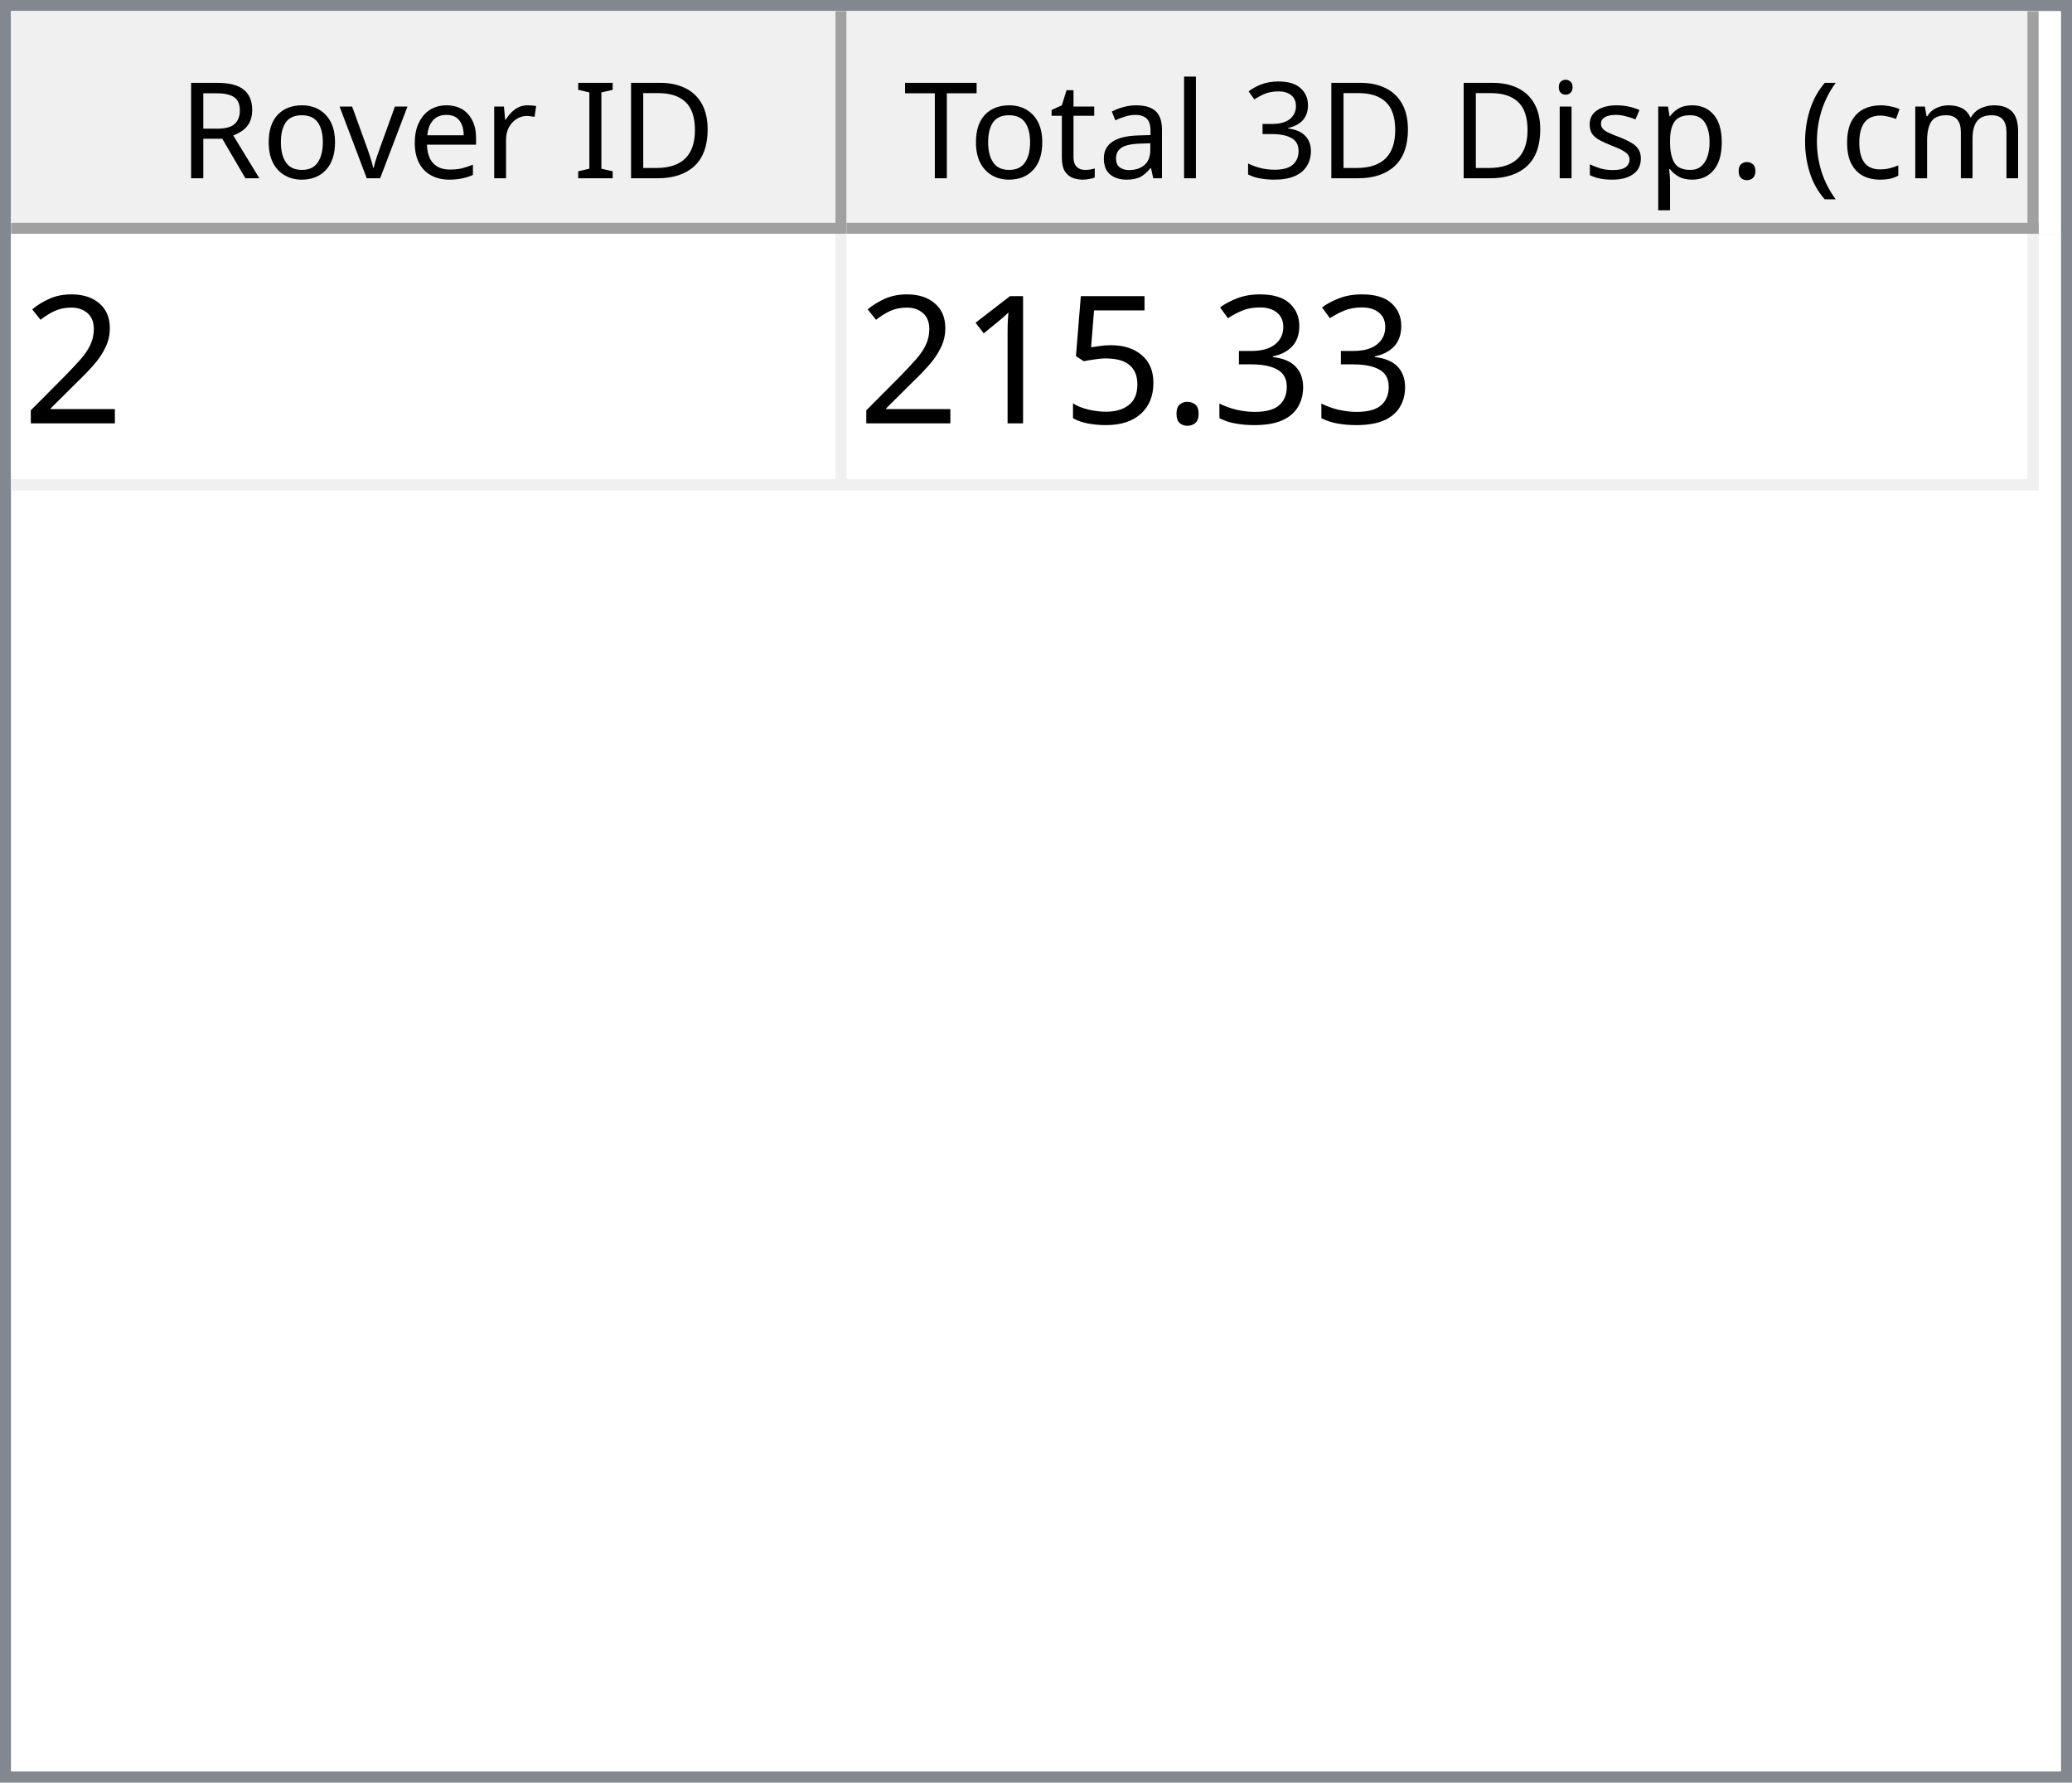
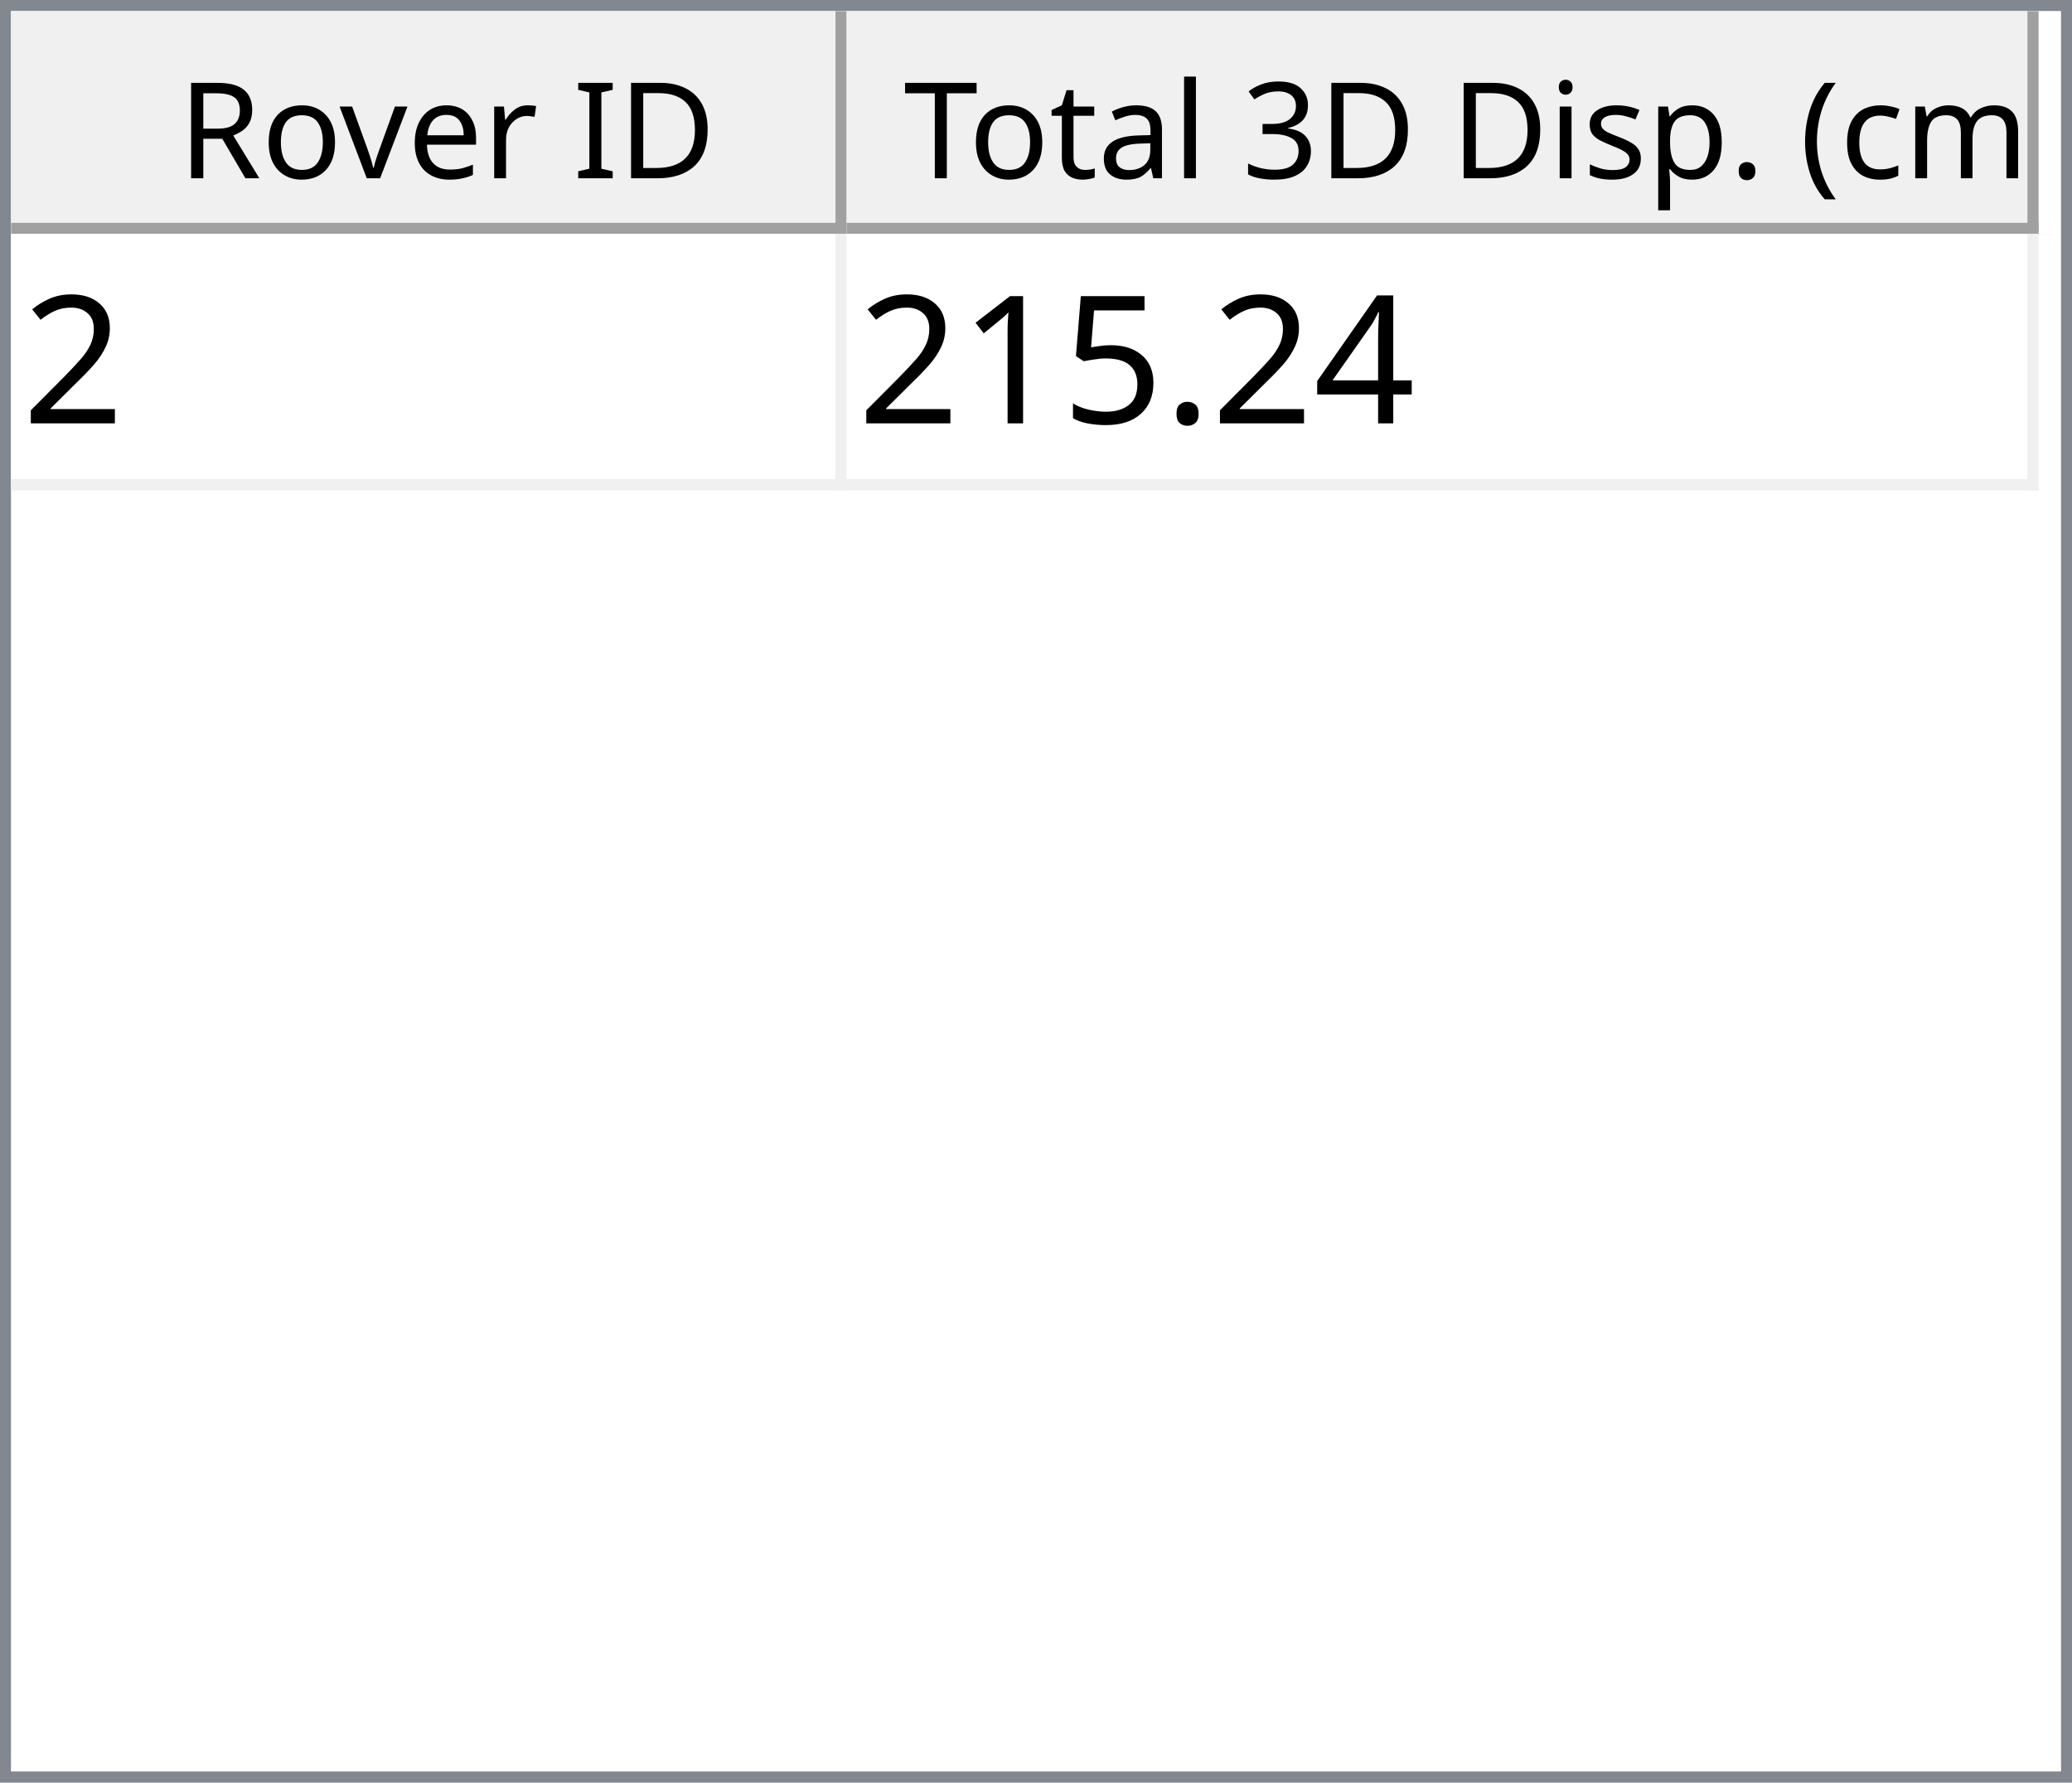
<svg xmlns="http://www.w3.org/2000/svg" style="fill-opacity:1; color-rendering:auto; color-interpolation:auto; text-rendering:auto; stroke:black; stroke-linecap:square; stroke-miterlimit:10; shape-rendering:auto; stroke-opacity:1; fill:black; stroke-dasharray:none; font-weight:normal; stroke-width:1; font-family:'Dialog'; font-style:normal; stroke-linejoin:miter; font-size:12px; stroke-dashoffset:0; image-rendering:auto;" width="186" height="160">
  <defs id="genericDefs" />
  <g>
    <defs id="defs1">
      <clipPath clipPathUnits="userSpaceOnUse" id="clipPath1">
        <path d="M0 0 L186 0 L186 160 L0 160 L0 0 Z" />
      </clipPath>
      <clipPath clipPathUnits="userSpaceOnUse" id="clipPath2">
        <path d="M0 0 L0 160 L186 160 L186 0 Z" />
      </clipPath>
      <clipPath clipPathUnits="userSpaceOnUse" id="clipPath3">
        <path d="M0 0 L0 20 L184 20 L184 0 Z" />
      </clipPath>
      <clipPath clipPathUnits="userSpaceOnUse" id="clipPath4">
        <path d="M0 0 L0 20 L75 20 L75 0 Z" />
      </clipPath>
      <clipPath clipPathUnits="userSpaceOnUse" id="clipPath5">
        <path d="M1 1 L1 19 L74 19 L74 1 Z" />
      </clipPath>
      <clipPath clipPathUnits="userSpaceOnUse" id="clipPath6">
        <path d="M0 0 L0 18 L73 18 L73 0 Z" />
      </clipPath>
      <clipPath clipPathUnits="userSpaceOnUse" id="clipPath7">
        <path d="M-0.5 -0.5 L-0.5 19.5 L74.5 19.5 L74.5 -0.5 Z" />
      </clipPath>
      <clipPath clipPathUnits="userSpaceOnUse" id="clipPath8">
        <path d="M0 0 L0 20 L107 20 L107 0 Z" />
      </clipPath>
      <clipPath clipPathUnits="userSpaceOnUse" id="clipPath9">
        <path d="M1 1 L1 19 L106 19 L106 1 Z" />
      </clipPath>
      <clipPath clipPathUnits="userSpaceOnUse" id="clipPath10">
        <path d="M0 0 L0 18 L105 18 L105 0 Z" />
      </clipPath>
      <clipPath clipPathUnits="userSpaceOnUse" id="clipPath11">
        <path d="M-0.5 -0.5 L-0.5 19.5 L106.5 19.5 L106.5 -0.5 Z" />
      </clipPath>
      <clipPath clipPathUnits="userSpaceOnUse" id="clipPath12">
        <path d="M0 0 L0 138 L184 138 L184 0 Z" />
      </clipPath>
      <clipPath clipPathUnits="userSpaceOnUse" id="clipPath13">
        <path d="M0 0 L0 23 L182 23 L182 0 Z" />
      </clipPath>
      <clipPath clipPathUnits="userSpaceOnUse" id="clipPath14">
        <path d="M-0.5 -0.5 L-0.5 22.5 L181.5 22.5 L181.5 -0.5 Z" />
      </clipPath>
      <clipPath clipPathUnits="userSpaceOnUse" id="clipPath15">
        <path d="M0 0 L0 22 L74 22 L74 0 Z" />
      </clipPath>
      <clipPath clipPathUnits="userSpaceOnUse" id="clipPath16">
        <path d="M0 0 L0 22 L106 22 L106 0 Z" />
      </clipPath>
      <font horiz-adv-x="64.551" id="font1">
        <font-face ascent="107.91" descent="25.098" units-per-em="100" style="font-style:normal; font-family:Segoe UI; font-weight:normal;" />
        <missing-glyph horiz-adv-x="64.551" d="M8.109 0 L8.109 68.266 L56.453 68.266 L56.453 0 L8.109 0 ZM15.328 7.234 L49.219 7.234 L49.219 61.031 L15.328 61.031 L15.328 7.234 Z" />
        <glyph unicode="D" horiz-adv-x="70.117" d="M9.188 0 L9.188 70.016 L28.516 70.016 Q65.531 70.016 65.531 35.891 Q65.531 19.672 55.25 9.836 Q44.969 0 27.734 0 L9.188 0 ZM17.391 62.594 L17.391 7.422 L27.828 7.422 Q41.609 7.422 49.273 14.797 Q56.938 22.172 56.938 35.688 Q56.938 62.594 28.328 62.594 L17.391 62.594 Z" />
        <glyph unicode="I" horiz-adv-x="26.611" d="M17.391 0 L9.188 0 L9.188 70.016 L17.391 70.016 L17.391 0 Z" />
        <glyph unicode=" " horiz-adv-x="27.393" d="" />
        <glyph unicode="r" horiz-adv-x="34.766" d="M34.188 41.891 Q32.078 43.5 28.125 43.5 Q23 43.5 19.555 38.672 Q16.109 33.844 16.109 25.484 L16.109 0 L8.109 0 L8.109 50 L16.109 50 L16.109 39.703 L16.312 39.703 Q18.016 44.969 21.531 47.922 Q25.047 50.875 29.391 50.875 Q32.516 50.875 34.188 50.203 L34.188 41.891 Z" />
        <glyph unicode="e" horiz-adv-x="52.295" d="M48.297 23 L12.984 23 Q13.188 14.656 17.484 10.109 Q21.781 5.562 29.297 5.562 Q37.75 5.562 44.828 11.141 L44.828 3.609 Q38.234 -1.172 27.391 -1.172 Q16.797 -1.172 10.742 5.641 Q4.688 12.453 4.688 24.812 Q4.688 36.469 11.305 43.82 Q17.922 51.172 27.734 51.172 Q37.547 51.172 42.922 44.828 Q48.297 38.484 48.297 27.203 L48.297 23 ZM40.094 29.781 Q40.047 36.719 36.75 40.578 Q33.453 44.438 27.594 44.438 Q21.922 44.438 17.969 40.383 Q14.016 36.328 13.094 29.781 L40.094 29.781 Z" />
        <glyph unicode="v" horiz-adv-x="47.9" d="M47.406 50 L27.484 0 L19.625 0 L0.688 50 L9.469 50 L22.172 13.672 Q23.578 9.672 23.922 6.688 L24.125 6.688 Q24.609 10.453 25.688 13.484 L38.969 50 L47.406 50 Z" />
        <glyph unicode="o" horiz-adv-x="58.594" d="M29 -1.172 Q17.922 -1.172 11.305 5.836 Q4.688 12.844 4.688 24.422 Q4.688 37.016 11.57 44.094 Q18.453 51.172 30.172 51.172 Q41.359 51.172 47.633 44.289 Q53.906 37.406 53.906 25.203 Q53.906 13.234 47.141 6.031 Q40.375 -1.172 29 -1.172 ZM29.594 44.438 Q21.875 44.438 17.383 39.188 Q12.891 33.938 12.891 24.703 Q12.891 15.828 17.43 10.695 Q21.969 5.562 29.594 5.562 Q37.359 5.562 41.531 10.594 Q45.703 15.625 45.703 24.906 Q45.703 34.281 41.531 39.359 Q37.359 44.438 29.594 44.438 Z" />
        <glyph unicode="R" horiz-adv-x="59.814" d="M59.375 0 L49.609 0 L37.891 19.625 Q36.281 22.359 34.766 24.289 Q33.25 26.219 31.664 27.438 Q30.078 28.656 28.25 29.219 Q26.422 29.781 24.125 29.781 L17.391 29.781 L17.391 0 L9.188 0 L9.188 70.016 L30.078 70.016 Q34.672 70.016 38.555 68.867 Q42.438 67.719 45.289 65.375 Q48.141 63.031 49.758 59.547 Q51.375 56.062 51.375 51.375 Q51.375 47.703 50.273 44.656 Q49.172 41.609 47.148 39.211 Q45.125 36.812 42.266 35.133 Q39.406 33.453 35.844 32.516 L35.844 32.328 Q37.594 31.547 38.891 30.547 Q40.188 29.547 41.359 28.18 Q42.531 26.812 43.68 25.078 Q44.828 23.344 46.234 21.047 L59.375 0 ZM17.391 62.594 L17.391 37.203 L28.516 37.203 Q31.594 37.203 34.203 38.133 Q36.812 39.062 38.719 40.797 Q40.625 42.531 41.703 45.047 Q42.781 47.562 42.781 50.688 Q42.781 56.297 39.141 59.445 Q35.5 62.594 28.609 62.594 L17.391 62.594 Z" />
        <glyph unicode=")" horiz-adv-x="30.176" d="M8.297 -15.922 L1.172 -15.922 Q16.406 2.344 16.406 26.812 Q16.406 51.469 1.078 70.016 L8.297 70.016 Q23.531 52.156 23.531 26.703 Q23.531 1.375 8.297 -15.922 Z" />
        <glyph unicode="m" horiz-adv-x="86.133" d="M79.109 0 L71.094 0 L71.094 28.719 Q71.094 37.016 68.531 40.727 Q65.969 44.438 59.906 44.438 Q54.781 44.438 51.195 39.75 Q47.609 35.062 47.609 28.516 L47.609 0 L39.594 0 L39.594 29.688 Q39.594 44.438 28.219 44.438 Q22.953 44.438 19.531 40.016 Q16.109 35.594 16.109 28.516 L16.109 0 L8.109 0 L8.109 50 L16.109 50 L16.109 42.094 L16.312 42.094 Q21.625 51.172 31.844 51.172 Q36.969 51.172 40.773 48.312 Q44.578 45.453 46 40.828 Q51.562 51.172 62.594 51.172 Q79.109 51.172 79.109 30.812 L79.109 0 Z" />
        <glyph unicode="c" horiz-adv-x="46.191" d="M42.188 2.297 Q36.422 -1.172 28.516 -1.172 Q17.828 -1.172 11.258 5.789 Q4.688 12.75 4.688 23.828 Q4.688 36.188 11.766 43.68 Q18.844 51.172 30.672 51.172 Q37.25 51.172 42.281 48.734 L42.281 40.531 Q36.719 44.438 30.375 44.438 Q22.703 44.438 17.797 38.945 Q12.891 33.453 12.891 24.516 Q12.891 15.719 17.508 10.641 Q22.125 5.562 29.891 5.562 Q36.422 5.562 42.188 9.906 L42.188 2.297 Z" />
        <glyph unicode="(" horiz-adv-x="30.176" d="M29.109 -15.922 L21.969 -15.922 Q6.844 1.375 6.844 26.703 Q6.844 52.156 21.969 70.016 L29.203 70.016 Q13.875 51.469 13.875 26.812 Q13.875 2.344 29.109 -15.922 Z" />
        <glyph unicode="." horiz-adv-x="21.68" d="M10.891 -1.078 Q8.641 -1.078 7.055 0.539 Q5.469 2.156 5.469 4.391 Q5.469 6.641 7.055 8.273 Q8.641 9.906 10.891 9.906 Q13.188 9.906 14.797 8.273 Q16.406 6.641 16.406 4.391 Q16.406 2.156 14.797 0.539 Q13.188 -1.078 10.891 -1.078 Z" />
        <glyph unicode="p" horiz-adv-x="58.789" d="M16.312 7.234 L16.109 7.234 L16.109 -23 L8.109 -23 L8.109 50 L16.109 50 L16.109 41.219 L16.312 41.219 Q22.219 51.172 33.594 51.172 Q43.266 51.172 48.688 44.461 Q54.109 37.75 54.109 26.469 Q54.109 13.922 48 6.375 Q41.891 -1.172 31.297 -1.172 Q21.578 -1.172 16.312 7.234 ZM16.109 27.391 L16.109 20.406 Q16.109 14.203 20.141 9.883 Q24.172 5.562 30.375 5.562 Q37.641 5.562 41.773 11.133 Q45.906 16.703 45.906 26.609 Q45.906 34.969 42.047 39.703 Q38.188 44.438 31.594 44.438 Q24.609 44.438 20.359 39.578 Q16.109 34.719 16.109 27.391 Z" />
        <glyph unicode="s" horiz-adv-x="42.432" d="M5.078 1.812 L5.078 10.406 Q11.625 5.562 19.484 5.562 Q30.031 5.562 30.031 12.594 Q30.031 14.594 29.125 15.992 Q28.219 17.391 26.68 18.461 Q25.141 19.531 23.07 20.383 Q21 21.234 18.609 22.172 Q15.281 23.484 12.766 24.828 Q10.25 26.172 8.57 27.859 Q6.891 29.547 6.031 31.695 Q5.172 33.844 5.172 36.719 Q5.172 40.234 6.789 42.945 Q8.406 45.656 11.086 47.484 Q13.766 49.312 17.211 50.242 Q20.656 51.172 24.312 51.172 Q30.812 51.172 35.938 48.922 L35.938 40.828 Q30.422 44.438 23.25 44.438 Q21 44.438 19.195 43.922 Q17.391 43.406 16.094 42.477 Q14.797 41.547 14.086 40.258 Q13.375 38.969 13.375 37.406 Q13.375 35.453 14.086 34.133 Q14.797 32.812 16.164 31.789 Q17.531 30.766 19.484 29.938 Q21.438 29.109 23.922 28.125 Q27.25 26.859 29.883 25.516 Q32.516 24.172 34.375 22.484 Q36.234 20.797 37.234 18.602 Q38.234 16.406 38.234 13.375 Q38.234 9.672 36.602 6.938 Q34.969 4.203 32.234 2.398 Q29.5 0.594 25.93 -0.289 Q22.359 -1.172 18.453 -1.172 Q10.75 -1.172 5.078 1.812 Z" />
        <glyph unicode="i" horiz-adv-x="24.219" d="M12.203 62.703 Q10.062 62.703 8.547 64.164 Q7.031 65.625 7.031 67.875 Q7.031 70.125 8.547 71.609 Q10.062 73.094 12.203 73.094 Q14.406 73.094 15.945 71.609 Q17.484 70.125 17.484 67.875 Q17.484 65.719 15.945 64.211 Q14.406 62.703 12.203 62.703 ZM16.109 0 L8.109 0 L8.109 50 L16.109 50 L16.109 0 Z" />
        <glyph unicode="3" horiz-adv-x="53.906" d="M46.531 19.828 Q46.531 15.094 44.75 11.211 Q42.969 7.328 39.719 4.57 Q36.469 1.812 31.93 0.297 Q27.391 -1.219 21.922 -1.219 Q11.922 -1.219 6 2.594 L6 11.188 Q13.094 5.609 22.219 5.609 Q25.875 5.609 28.828 6.539 Q31.781 7.469 33.906 9.227 Q36.031 10.984 37.18 13.477 Q38.328 15.969 38.328 19.094 Q38.328 32.812 18.797 32.812 L12.984 32.812 L12.984 39.594 L18.5 39.594 Q35.797 39.594 35.797 52.484 Q35.797 64.406 22.609 64.406 Q15.188 64.406 8.688 59.422 L8.688 67.188 Q15.375 71.188 24.609 71.188 Q29 71.188 32.57 69.969 Q36.141 68.75 38.68 66.555 Q41.219 64.359 42.609 61.281 Q44 58.203 44 54.5 Q44 40.672 30.031 36.719 L30.031 36.531 Q33.594 36.141 36.625 34.797 Q39.656 33.453 41.852 31.305 Q44.047 29.156 45.289 26.25 Q46.531 23.344 46.531 19.828 Z" />
        <glyph unicode="l" horiz-adv-x="24.219" d="M16.109 0 L8.109 0 L8.109 74.031 L16.109 74.031 L16.109 0 Z" />
        <glyph unicode="a" horiz-adv-x="50.879" d="M43.891 0 L35.891 0 L35.891 7.812 L35.688 7.812 Q30.469 -1.172 20.312 -1.172 Q12.844 -1.172 8.617 2.781 Q4.391 6.734 4.391 13.281 Q4.391 27.297 20.906 29.594 L35.891 31.688 Q35.891 44.438 25.594 44.438 Q16.547 44.438 9.281 38.281 L9.281 46.484 Q16.656 51.172 26.266 51.172 Q43.891 51.172 43.891 32.516 L43.891 0 ZM35.891 25.297 L23.828 23.641 Q18.266 22.859 15.43 20.875 Q12.594 18.891 12.594 13.875 Q12.594 10.203 15.211 7.883 Q17.828 5.562 22.172 5.562 Q28.125 5.562 32.008 9.742 Q35.891 13.922 35.891 20.312 L35.891 25.297 Z" />
        <glyph unicode="t" horiz-adv-x="33.887" d="M31.297 0.484 Q28.469 -1.078 23.828 -1.078 Q10.688 -1.078 10.688 13.578 L10.688 43.172 L2.094 43.172 L2.094 50 L10.688 50 L10.688 62.203 L18.703 64.797 L18.703 50 L31.297 50 L31.297 43.172 L18.703 43.172 L18.703 14.984 Q18.703 9.969 20.414 7.82 Q22.125 5.672 26.078 5.672 Q29.109 5.672 31.297 7.328 L31.297 0.484 Z" />
        <glyph unicode="T" horiz-adv-x="52.393" d="M50.594 62.594 L30.375 62.594 L30.375 0 L22.172 0 L22.172 62.594 L2 62.594 L2 70.016 L50.594 70.016 L50.594 62.594 Z" />
      </font>
      <font horiz-adv-x="75.0" id="font2">
        <font-face ascent="100.537" descent="21.973" units-per-em="100" style="font-style:normal; font-family:sans-serif; font-weight:normal;" />
        <missing-glyph horiz-adv-x="75.0" d="M12.5 0 L12.5 62.5 L62.5 62.5 L62.5 0 L12.5 0 ZM14.062 1.562 L60.938 1.562 L60.938 60.938 L14.062 60.938 L14.062 1.562 Z" />
        <glyph unicode="2" horiz-adv-x="55.615" d="M50.344 8.453 L50.344 0 L3.031 0 Q2.938 3.172 4.047 6.109 Q5.859 10.938 9.836 15.625 Q13.812 20.312 21.344 26.469 Q33.016 36.031 37.117 41.625 Q41.219 47.219 41.219 52.203 Q41.219 57.422 37.477 61.008 Q33.734 64.594 27.734 64.594 Q21.391 64.594 17.578 60.789 Q13.766 56.984 13.719 50.25 L4.688 51.172 Q5.609 61.281 11.664 66.578 Q17.719 71.875 27.938 71.875 Q38.234 71.875 44.242 66.164 Q50.25 60.453 50.25 52 Q50.25 47.703 48.492 43.555 Q46.734 39.406 42.656 34.812 Q38.578 30.219 29.109 22.219 Q21.188 15.578 18.945 13.211 Q16.703 10.844 15.234 8.453 L50.344 8.453 Z" />
-         <glyph unicode="3" horiz-adv-x="55.615" d="M4.203 18.891 L12.984 20.062 Q14.5 12.594 18.141 9.297 Q21.781 6 27 6 Q33.203 6 37.477 10.297 Q41.75 14.594 41.75 20.953 Q41.75 27 37.797 30.93 Q33.844 34.859 27.734 34.859 Q25.25 34.859 21.531 33.891 L22.516 41.609 Q23.391 41.5 23.922 41.5 Q29.547 41.5 34.039 44.43 Q38.531 47.359 38.531 53.469 Q38.531 58.297 35.258 61.477 Q31.984 64.656 26.812 64.656 Q21.688 64.656 18.266 61.43 Q14.844 58.203 13.875 51.766 L5.078 53.328 Q6.688 62.156 12.398 67.016 Q18.109 71.875 26.609 71.875 Q32.469 71.875 37.398 69.359 Q42.328 66.844 44.945 62.5 Q47.562 58.156 47.562 53.266 Q47.562 48.641 45.07 44.828 Q42.578 41.016 37.703 38.766 Q44.047 37.312 47.562 32.695 Q51.078 28.078 51.078 21.141 Q51.078 11.766 44.242 5.25 Q37.406 -1.266 26.953 -1.266 Q17.531 -1.266 11.305 4.352 Q5.078 9.969 4.203 18.891 Z" />
+         <glyph unicode="4" horiz-adv-x="55.615" d="M32.328 0 L32.328 17.141 L1.266 17.141 L1.266 25.203 L33.938 71.578 L41.109 71.578 L41.109 25.203 L50.781 25.203 L50.781 17.141 L41.109 17.141 L41.109 0 L32.328 0 ZM32.328 25.203 L32.328 57.469 L9.906 25.203 L32.328 25.203 Z" />
        <glyph unicode="." horiz-adv-x="27.783" d="M9.078 0 L9.078 10.016 L19.094 10.016 L19.094 0 L9.078 0 Z" />
        <glyph unicode="5" horiz-adv-x="55.615" d="M4.156 18.75 L13.375 19.531 Q14.406 12.797 18.141 9.398 Q21.875 6 27.156 6 Q33.5 6 37.891 10.789 Q42.281 15.578 42.281 23.484 Q42.281 31 38.062 35.352 Q33.844 39.703 27 39.703 Q22.75 39.703 19.336 37.773 Q15.922 35.844 13.969 32.766 L5.719 33.844 L12.641 70.609 L48.25 70.609 L48.25 62.203 L19.672 62.203 L15.828 42.969 Q22.266 47.469 29.344 47.469 Q38.719 47.469 45.164 40.969 Q51.609 34.469 51.609 24.266 Q51.609 14.547 45.953 7.469 Q39.062 -1.219 27.156 -1.219 Q17.391 -1.219 11.211 4.25 Q5.031 9.719 4.156 18.75 Z" />
        <glyph unicode="1" horiz-adv-x="55.615" d="M37.25 0 L28.469 0 L28.469 56 Q25.297 52.984 20.141 49.953 Q14.984 46.922 10.891 45.406 L10.891 53.906 Q18.266 57.375 23.781 62.305 Q29.297 67.234 31.594 71.875 L37.25 71.875 L37.25 0 Z" />
      </font>
    </defs>
    <g style="fill:white; stroke:white;">
      <rect x="0" y="0" width="186" style="clip-path:url(#clipPath1); stroke:none;" height="160" />
    </g>
    <g style="fill:white; text-rendering:optimizeSpeed; color-rendering:optimizeSpeed; image-rendering:optimizeSpeed; shape-rendering:crispEdges; stroke:white; color-interpolation:sRGB;">
      <rect x="0" width="186" height="160" y="0" style="stroke:none;" />
      <path style="stroke:none;" d="M0 160 L186 160 L186 0 L0 0 Z" />
    </g>
    <g style="fill:rgb(240,240,240); font-family:'Segoe UI'; stroke:rgb(240,240,240);">
      <rect x="0" y="0" width="186" style="clip-path:url(#clipPath2); stroke:none;" height="160" />
    </g>
    <g style="fill:rgb(130,135,144); font-family:'Segoe UI'; stroke:rgb(130,135,144);">
      <path d="M0 0 L186 0 L186 160 L0 160 L0 0 ZM1 1 L185 1 L185 159 L1 159 L1 1 Z" style="fill-rule:evenodd; clip-path:url(#clipPath2); stroke:none;" />
    </g>
    <g style="fill:white; font-family:'Segoe UI'; stroke:white;" transform="translate(1,1)">
      <rect x="0" y="0" width="184" style="clip-path:url(#clipPath3); stroke:none;" height="20" />
    </g>
    <g style="fill:rgb(240,240,240); font-family:'Segoe UI'; stroke:rgb(240,240,240);" transform="translate(1,1)">
      <rect x="0" y="0" width="75" style="clip-path:url(#clipPath4); stroke:none;" height="20" />
    </g>
    <g style="font-family:'Segoe UI';" transform="translate(2,2)">
      <text x="14" xml:space="preserve" y="14" style="clip-path:url(#clipPath6); stroke:none;">Rover ID</text>
    </g>
    <g style="fill:rgb(160,160,160); font-family:'Segoe UI'; stroke:rgb(160,160,160); stroke-linejoin:bevel;" transform="translate(1.5,1.5)">
      <line x1="74" x2="74" y1="0" style="fill:none; clip-path:url(#clipPath7);" y2="19" />
    </g>
    <g style="fill:rgb(160,160,160); font-family:'Segoe UI'; stroke:rgb(160,160,160); stroke-linejoin:bevel;" transform="matrix(1,0,0,1,1,1) translate(0.5,0.5)">
      <line x1="0" x2="74" y1="19" style="fill:none; clip-path:url(#clipPath7);" y2="19" />
    </g>
    <g style="fill:rgb(240,240,240); font-family:'Segoe UI'; stroke:rgb(240,240,240);" transform="translate(76,1)">
      <rect x="0" y="0" width="107" style="clip-path:url(#clipPath8); stroke:none;" height="20" />
    </g>
    <g style="font-family:'Segoe UI';" transform="translate(77,2)">
      <text x="1" xml:space="preserve" y="14" style="clip-path:url(#clipPath10); stroke:none;"> Total 3D Disp. (cm)</text>
    </g>
    <g style="fill:rgb(160,160,160); font-family:'Segoe UI'; stroke:rgb(160,160,160); stroke-linejoin:bevel;" transform="translate(76.5,1.5)">
      <line x1="106" x2="106" y1="0" style="fill:none; clip-path:url(#clipPath11);" y2="19" />
    </g>
    <g style="fill:rgb(160,160,160); font-family:'Segoe UI'; stroke:rgb(160,160,160); stroke-linejoin:bevel;" transform="matrix(1,0,0,1,76,1) translate(0.5,0.5)">
      <line x1="0" x2="106" y1="19" style="fill:none; clip-path:url(#clipPath11);" y2="19" />
    </g>
    <g style="fill:white; font-family:'Segoe UI'; stroke:white;" transform="translate(1,21)">
      <rect x="0" y="0" width="184" style="clip-path:url(#clipPath12); stroke:none;" height="138" />
    </g>
    <g style="fill:rgb(240,240,240); font-size:16px; font-family:sans-serif; stroke:rgb(240,240,240);" transform="translate(1,21)">
      <rect x="0" y="0" width="182" style="clip-path:url(#clipPath13); stroke:none;" height="23" />
      <line transform="translate(0.5,0.5)" x1="0" x2="181" y1="22" style="clip-path:url(#clipPath14); fill:none; stroke-linejoin:bevel;" y2="22" />
    </g>
    <g transform="matrix(1,0,0,1,1,21) translate(0.5,0.5)" style="fill:rgb(240,240,240); font-size:16px; font-family:sans-serif; stroke:rgb(240,240,240); stroke-linejoin:bevel;">
      <line x1="74" x2="74" y1="0" style="fill:none; clip-path:url(#clipPath14);" y2="22" />
    </g>
    <g transform="matrix(1,0,0,1,1,21) translate(0.5,0.5)" style="fill:rgb(240,240,240); font-size:16px; font-family:sans-serif; stroke:rgb(240,240,240); stroke-linejoin:bevel;">
      <line x1="181" x2="181" y1="0" style="fill:none; clip-path:url(#clipPath14);" y2="22" />
    </g>
    <g style="fill:white; font-size:16px; font-family:sans-serif; stroke:white;" transform="matrix(1,0,0,1,1,21)">
      <rect x="0" y="0" width="74" style="clip-path:url(#clipPath15); stroke:none;" height="22" />
      <text x="1" y="17" style="fill:black; clip-path:url(#clipPath15); stroke:none;" xml:space="preserve">2</text>
    </g>
    <g style="fill:white; font-size:16px; font-family:sans-serif; stroke:white;" transform="matrix(1,0,0,1,1,21) translate(75,0)">
      <rect x="0" y="0" width="106" style="clip-path:url(#clipPath16); stroke:none;" height="22" />
-       <text x="1" y="17" style="fill:black; clip-path:url(#clipPath16); stroke:none;" xml:space="preserve">215.33</text>
+       <text x="1" y="17" style="fill:black; clip-path:url(#clipPath16); stroke:none;" xml:space="preserve">215.24</text>
    </g>
  </g>
</svg>
